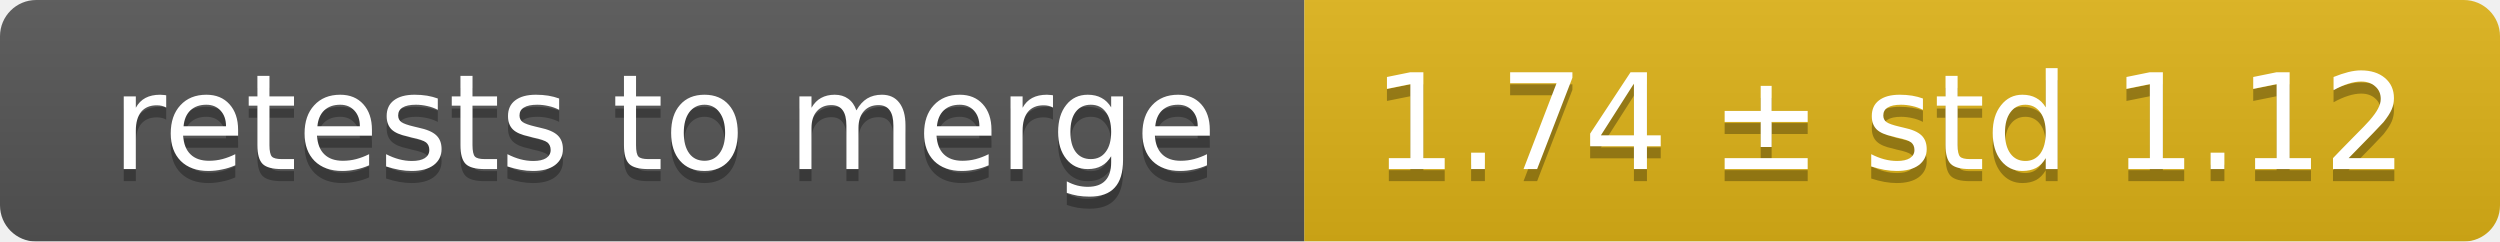
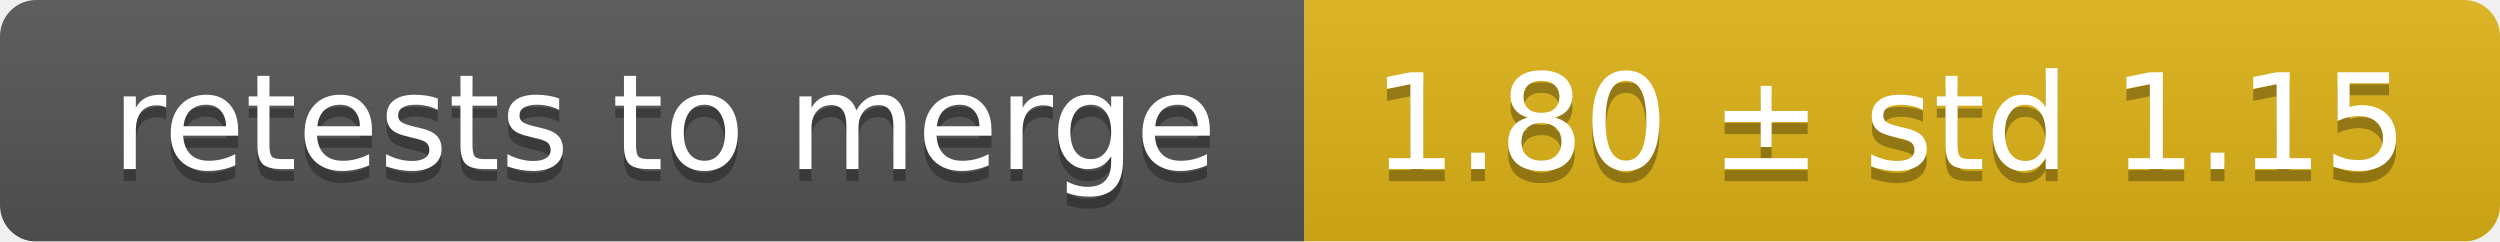
<svg xmlns="http://www.w3.org/2000/svg" width="207" height="20">
  <linearGradient id="smooth" x2="0" y2="100%">
    <stop offset="0" stop-color="#bbb" stop-opacity=".1" />
    <stop offset="1" stop-opacity=".1" />
  </linearGradient>
  <mask id="round">
    <rect width="207" height="20" rx="3" fill="#fff" />
  </mask>
  <g mask="url(#round)">
    <rect width="108" height="20" fill="#555" />
    <rect x="108" width="99" height="20" fill="#dfb317" />
    <rect width="207" height="20" fill="url(#smooth)" />
  </g>
  <g fill="#fff" text-anchor="middle" font-family="DejaVu Sans,Verdana,Geneva,sans-serif" font-size="11">
    <text x="55" y="15" fill="#010101" fill-opacity=".3">retests to merge</text>
    <text x="55" y="14">retests to merge</text>
-     <text x="156.5" y="15" fill="#010101" fill-opacity=".3">1.74 ± std 1.12</text>
-     <text x="156.5" y="14">1.74 ± std 1.12</text>
+     <text x="156.5" y="15" fill="#010101" fill-opacity=".3">1.80 ± std 1.15</text>
+     <text x="156.5" y="14">1.80 ± std 1.15</text>
  </g>
</svg>
